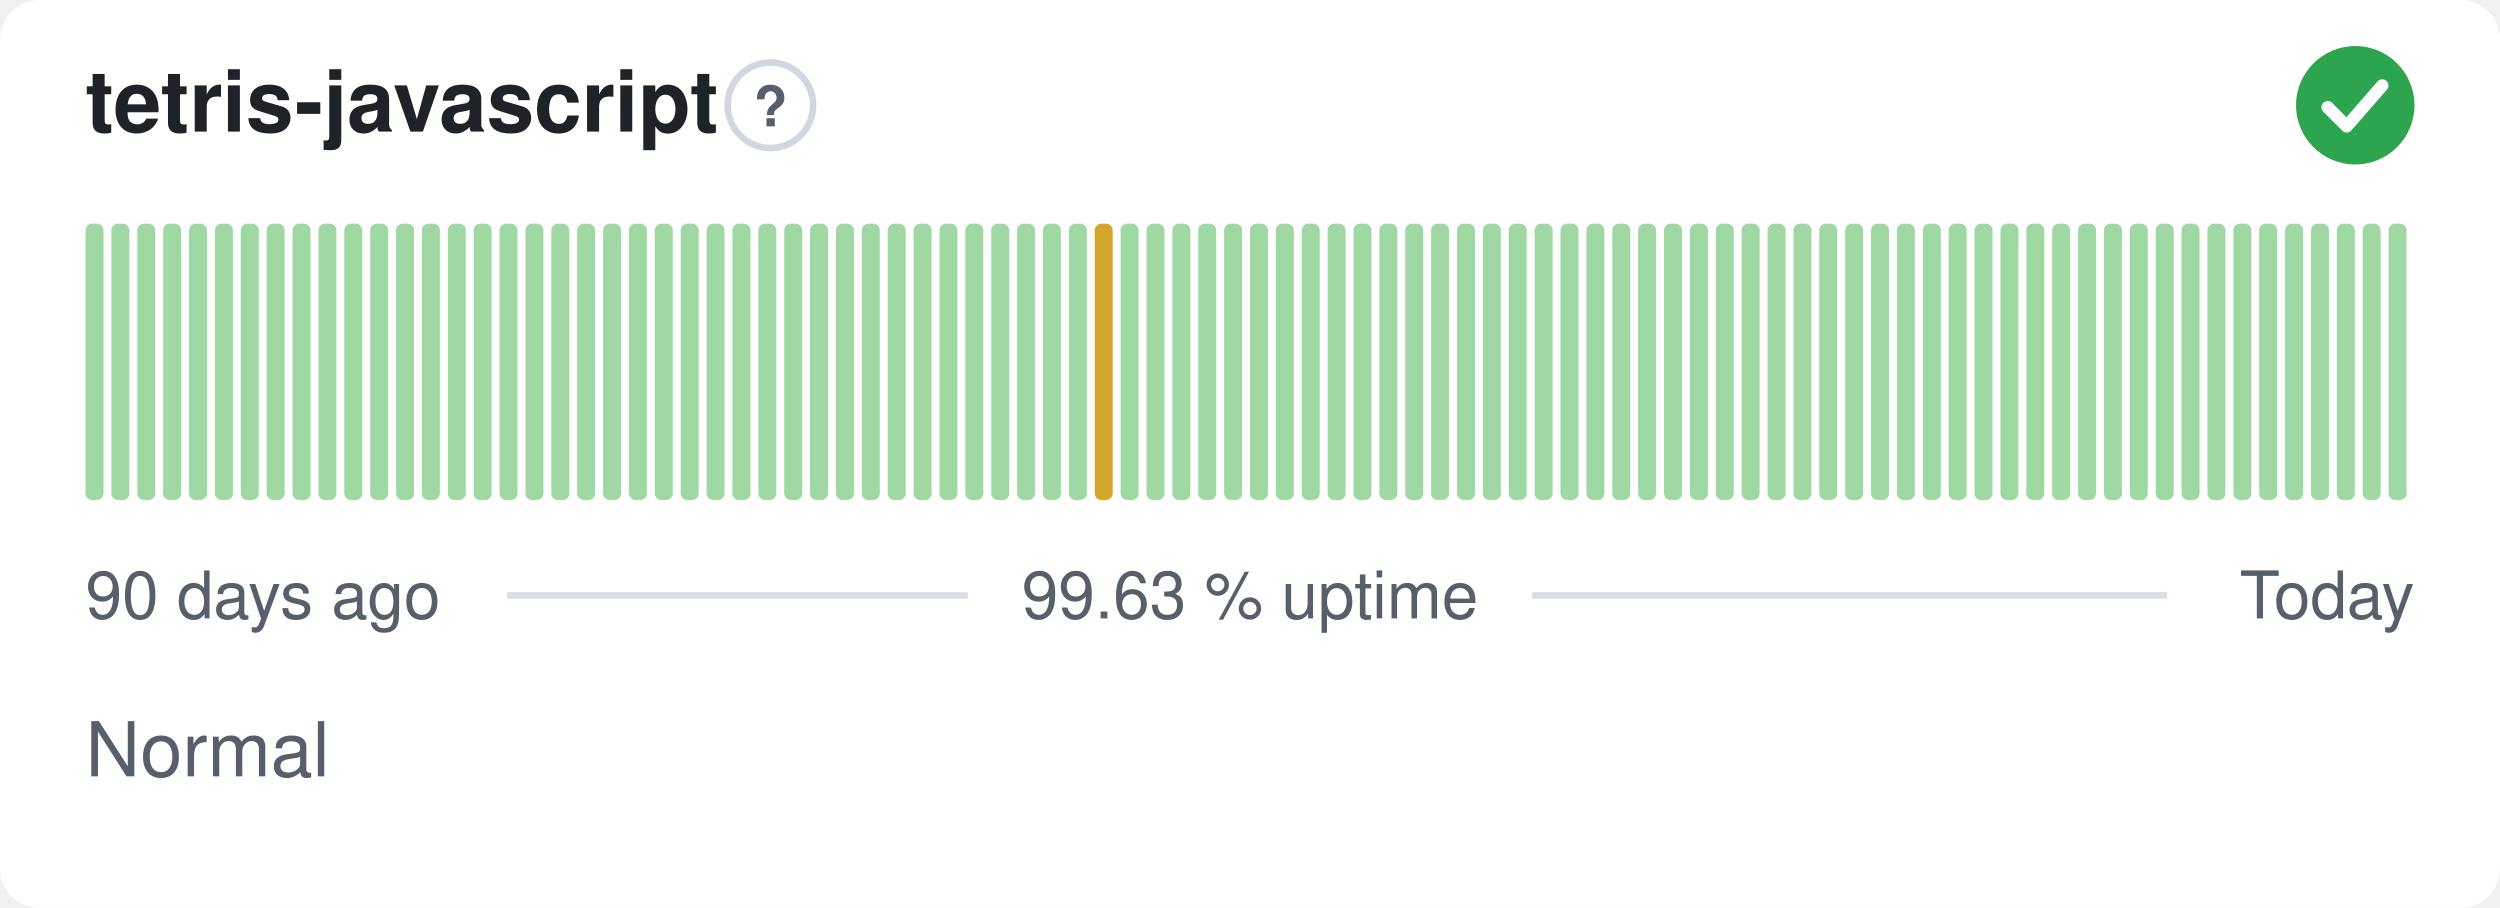
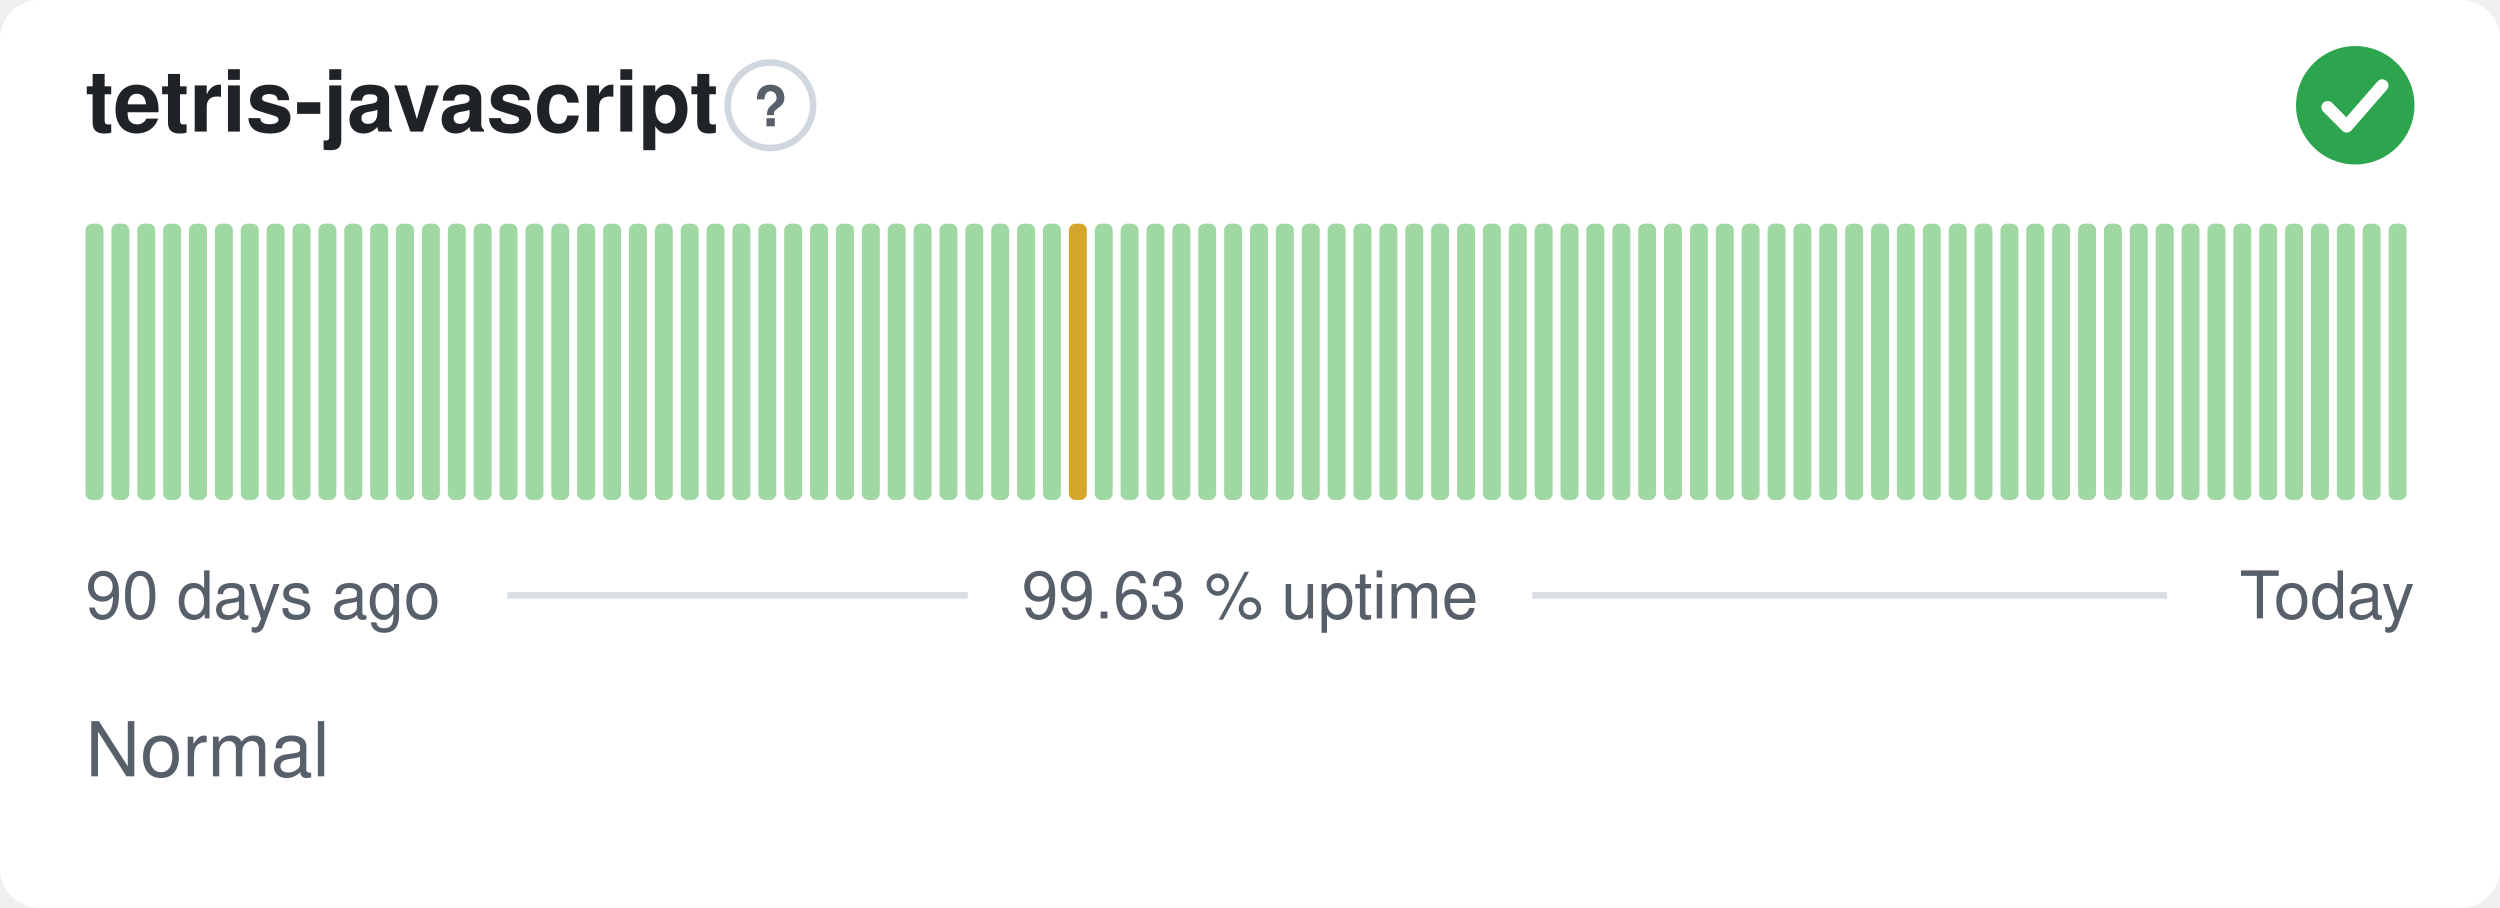
<svg xmlns="http://www.w3.org/2000/svg" width="380" height="138" viewBox="0 0 380 138" role="img" aria-label="tetris-javascript: Normal, 99.63 % uptime over the last 90 days" font-family="-apple-system,BlinkMacSystemFont,'Segoe UI',Helvetica,Arial,sans-serif">
  <style>
    @media (prefers-color-scheme: dark) {
      .bg { fill: #0d1117 }
      .title { fill: #e6edf3 }
      .muted { fill: #8b949e }
      .hint { stroke: #30363d }
      .rule { stroke: #30363d }
      .nodata { fill: #21262d }
    }
  </style>
  <rect class="bg" width="380" height="138" rx="6" fill="#ffffff" />
  <text class="title" x="13" y="20" font-size="13" font-weight="600" fill="#1f2328">tetris-javascript</text>
  <circle class="hint" cx="117.1" cy="16" r="6.5" fill="none" stroke="#d0d7de" stroke-width="1" />
  <text class="muted" x="117.1" y="19.2" text-anchor="middle" font-size="8.5" font-weight="700" fill="#57606a">?</text>
  <circle cx="358" cy="16" r="9" fill="#2da44e" />
  <path d="M353.80 16.30l2.90 2.90 5.40 -6.20" fill="none" stroke="#fff" stroke-width="1.89" stroke-linecap="round" stroke-linejoin="round" />
  <rect x="13.00" y="34.00" width="2.73" height="42.00" rx="1" fill="#9fd8a3" />
  <rect x="16.93" y="34.00" width="2.73" height="42.00" rx="1" fill="#9fd8a3" />
  <rect x="20.87" y="34.00" width="2.73" height="42.00" rx="1" fill="#9fd8a3" />
  <rect x="24.80" y="34.00" width="2.73" height="42.00" rx="1" fill="#9fd8a3" />
  <rect x="28.73" y="34.00" width="2.73" height="42.00" rx="1" fill="#9fd8a3" />
  <rect x="32.67" y="34.00" width="2.73" height="42.00" rx="1" fill="#9fd8a3" />
  <rect x="36.60" y="34.00" width="2.73" height="42.00" rx="1" fill="#9fd8a3" />
  <rect x="40.53" y="34.00" width="2.73" height="42.00" rx="1" fill="#9fd8a3" />
  <rect x="44.47" y="34.00" width="2.73" height="42.00" rx="1" fill="#9fd8a3" />
  <rect x="48.40" y="34.00" width="2.73" height="42.00" rx="1" fill="#9fd8a3" />
  <rect x="52.33" y="34.00" width="2.73" height="42.00" rx="1" fill="#9fd8a3" />
  <rect x="56.27" y="34.00" width="2.73" height="42.00" rx="1" fill="#9fd8a3" />
  <rect x="60.20" y="34.00" width="2.73" height="42.00" rx="1" fill="#9fd8a3" />
  <rect x="64.13" y="34.00" width="2.73" height="42.00" rx="1" fill="#9fd8a3" />
  <rect x="68.07" y="34.00" width="2.73" height="42.00" rx="1" fill="#9fd8a3" />
  <rect x="72.00" y="34.00" width="2.73" height="42.00" rx="1" fill="#9fd8a3" />
  <rect x="75.93" y="34.00" width="2.73" height="42.00" rx="1" fill="#9fd8a3" />
  <rect x="79.87" y="34.00" width="2.73" height="42.00" rx="1" fill="#9fd8a3" />
  <rect x="83.80" y="34.00" width="2.73" height="42.00" rx="1" fill="#9fd8a3" />
  <rect x="87.73" y="34.00" width="2.73" height="42.00" rx="1" fill="#9fd8a3" />
  <rect x="91.67" y="34.00" width="2.73" height="42.00" rx="1" fill="#9fd8a3" />
  <rect x="95.60" y="34.00" width="2.73" height="42.00" rx="1" fill="#9fd8a3" />
  <rect x="99.53" y="34.00" width="2.73" height="42.00" rx="1" fill="#9fd8a3" />
  <rect x="103.47" y="34.00" width="2.73" height="42.00" rx="1" fill="#9fd8a3" />
  <rect x="107.40" y="34.00" width="2.73" height="42.00" rx="1" fill="#9fd8a3" />
  <rect x="111.33" y="34.00" width="2.73" height="42.00" rx="1" fill="#9fd8a3" />
  <rect x="115.27" y="34.00" width="2.73" height="42.00" rx="1" fill="#9fd8a3" />
  <rect x="119.20" y="34.00" width="2.73" height="42.00" rx="1" fill="#9fd8a3" />
  <rect x="123.13" y="34.00" width="2.73" height="42.00" rx="1" fill="#9fd8a3" />
  <rect x="127.07" y="34.00" width="2.73" height="42.00" rx="1" fill="#9fd8a3" />
  <rect x="131.00" y="34.00" width="2.73" height="42.00" rx="1" fill="#9fd8a3" />
  <rect x="134.93" y="34.00" width="2.73" height="42.00" rx="1" fill="#9fd8a3" />
  <rect x="138.87" y="34.00" width="2.73" height="42.00" rx="1" fill="#9fd8a3" />
  <rect x="142.80" y="34.00" width="2.73" height="42.00" rx="1" fill="#9fd8a3" />
  <rect x="146.73" y="34.00" width="2.73" height="42.00" rx="1" fill="#9fd8a3" />
  <rect x="150.67" y="34.00" width="2.73" height="42.00" rx="1" fill="#9fd8a3" />
  <rect x="154.60" y="34.00" width="2.73" height="42.00" rx="1" fill="#9fd8a3" />
  <rect x="158.53" y="34.00" width="2.73" height="42.00" rx="1" fill="#9fd8a3" />
-   <rect x="162.47" y="34.00" width="2.73" height="42.00" rx="1" fill="#9fd8a3" />
-   <rect x="166.40" y="34.00" width="2.73" height="42.00" rx="1" fill="#d4a72c" />
+   <rect x="162.47" y="34.00" width="2.73" height="42.00" rx="1" fill="#d4a72c" />
+   <rect x="166.40" y="34.00" width="2.73" height="42.00" rx="1" fill="#9fd8a3" />
  <rect x="170.33" y="34.00" width="2.73" height="42.00" rx="1" fill="#9fd8a3" />
  <rect x="174.27" y="34.00" width="2.73" height="42.00" rx="1" fill="#9fd8a3" />
  <rect x="178.20" y="34.00" width="2.73" height="42.00" rx="1" fill="#9fd8a3" />
  <rect x="182.13" y="34.00" width="2.73" height="42.00" rx="1" fill="#9fd8a3" />
  <rect x="186.07" y="34.00" width="2.73" height="42.00" rx="1" fill="#9fd8a3" />
  <rect x="190.00" y="34.00" width="2.73" height="42.00" rx="1" fill="#9fd8a3" />
  <rect x="193.93" y="34.00" width="2.73" height="42.00" rx="1" fill="#9fd8a3" />
  <rect x="197.87" y="34.00" width="2.73" height="42.00" rx="1" fill="#9fd8a3" />
  <rect x="201.80" y="34.00" width="2.73" height="42.00" rx="1" fill="#9fd8a3" />
  <rect x="205.73" y="34.00" width="2.73" height="42.00" rx="1" fill="#9fd8a3" />
  <rect x="209.67" y="34.00" width="2.73" height="42.00" rx="1" fill="#9fd8a3" />
  <rect x="213.60" y="34.00" width="2.73" height="42.00" rx="1" fill="#9fd8a3" />
  <rect x="217.53" y="34.00" width="2.73" height="42.00" rx="1" fill="#9fd8a3" />
  <rect x="221.47" y="34.00" width="2.73" height="42.00" rx="1" fill="#9fd8a3" />
  <rect x="225.40" y="34.00" width="2.73" height="42.00" rx="1" fill="#9fd8a3" />
  <rect x="229.33" y="34.00" width="2.73" height="42.00" rx="1" fill="#9fd8a3" />
  <rect x="233.27" y="34.00" width="2.73" height="42.00" rx="1" fill="#9fd8a3" />
  <rect x="237.20" y="34.00" width="2.73" height="42.00" rx="1" fill="#9fd8a3" />
  <rect x="241.13" y="34.00" width="2.73" height="42.00" rx="1" fill="#9fd8a3" />
  <rect x="245.07" y="34.00" width="2.73" height="42.00" rx="1" fill="#9fd8a3" />
  <rect x="249.00" y="34.00" width="2.73" height="42.00" rx="1" fill="#9fd8a3" />
  <rect x="252.93" y="34.00" width="2.73" height="42.00" rx="1" fill="#9fd8a3" />
  <rect x="256.87" y="34.00" width="2.73" height="42.00" rx="1" fill="#9fd8a3" />
  <rect x="260.80" y="34.00" width="2.73" height="42.00" rx="1" fill="#9fd8a3" />
  <rect x="264.73" y="34.00" width="2.73" height="42.00" rx="1" fill="#9fd8a3" />
  <rect x="268.67" y="34.00" width="2.73" height="42.00" rx="1" fill="#9fd8a3" />
  <rect x="272.60" y="34.00" width="2.73" height="42.00" rx="1" fill="#9fd8a3" />
  <rect x="276.53" y="34.00" width="2.73" height="42.00" rx="1" fill="#9fd8a3" />
  <rect x="280.47" y="34.00" width="2.73" height="42.00" rx="1" fill="#9fd8a3" />
  <rect x="284.40" y="34.00" width="2.73" height="42.00" rx="1" fill="#9fd8a3" />
  <rect x="288.33" y="34.00" width="2.73" height="42.00" rx="1" fill="#9fd8a3" />
  <rect x="292.27" y="34.00" width="2.73" height="42.00" rx="1" fill="#9fd8a3" />
  <rect x="296.20" y="34.00" width="2.73" height="42.00" rx="1" fill="#9fd8a3" />
  <rect x="300.13" y="34.00" width="2.73" height="42.00" rx="1" fill="#9fd8a3" />
  <rect x="304.07" y="34.00" width="2.73" height="42.00" rx="1" fill="#9fd8a3" />
  <rect x="308.00" y="34.00" width="2.73" height="42.00" rx="1" fill="#9fd8a3" />
  <rect x="311.93" y="34.00" width="2.73" height="42.00" rx="1" fill="#9fd8a3" />
  <rect x="315.87" y="34.00" width="2.73" height="42.00" rx="1" fill="#9fd8a3" />
  <rect x="319.80" y="34.00" width="2.73" height="42.00" rx="1" fill="#9fd8a3" />
  <rect x="323.73" y="34.00" width="2.73" height="42.00" rx="1" fill="#9fd8a3" />
  <rect x="327.67" y="34.00" width="2.73" height="42.00" rx="1" fill="#9fd8a3" />
  <rect x="331.60" y="34.00" width="2.73" height="42.00" rx="1" fill="#9fd8a3" />
  <rect x="335.53" y="34.00" width="2.73" height="42.00" rx="1" fill="#9fd8a3" />
  <rect x="339.47" y="34.00" width="2.73" height="42.00" rx="1" fill="#9fd8a3" />
  <rect x="343.40" y="34.00" width="2.73" height="42.00" rx="1" fill="#9fd8a3" />
  <rect x="347.33" y="34.00" width="2.73" height="42.00" rx="1" fill="#9fd8a3" />
  <rect x="351.27" y="34.00" width="2.73" height="42.00" rx="1" fill="#9fd8a3" />
  <rect x="355.20" y="34.00" width="2.73" height="42.00" rx="1" fill="#9fd8a3" />
  <rect x="359.13" y="34.00" width="2.73" height="42.00" rx="1" fill="#9fd8a3" />
  <rect x="363.07" y="34.00" width="2.73" height="42.00" rx="1" fill="#9fd8a3" />
  <text class="muted" x="13" y="94" font-size="10" fill="#57606a">90 days ago</text>
  <text class="muted" x="190" y="94" text-anchor="middle" font-size="10" fill="#57606a">99.63 % uptime</text>
  <text class="muted" x="367" y="94" text-anchor="end" font-size="10" fill="#57606a">Today</text>
  <line class="rule" x1="77.1" y1="90.5" x2="147.1" y2="90.5" stroke="#d8dee4" stroke-width="1" />
  <line class="rule" x1="232.9" y1="90.5" x2="329.4" y2="90.5" stroke="#d8dee4" stroke-width="1" />
  <text class="muted" x="13" y="118" font-size="11.5" fill="#57606a">Normal</text>
</svg>
